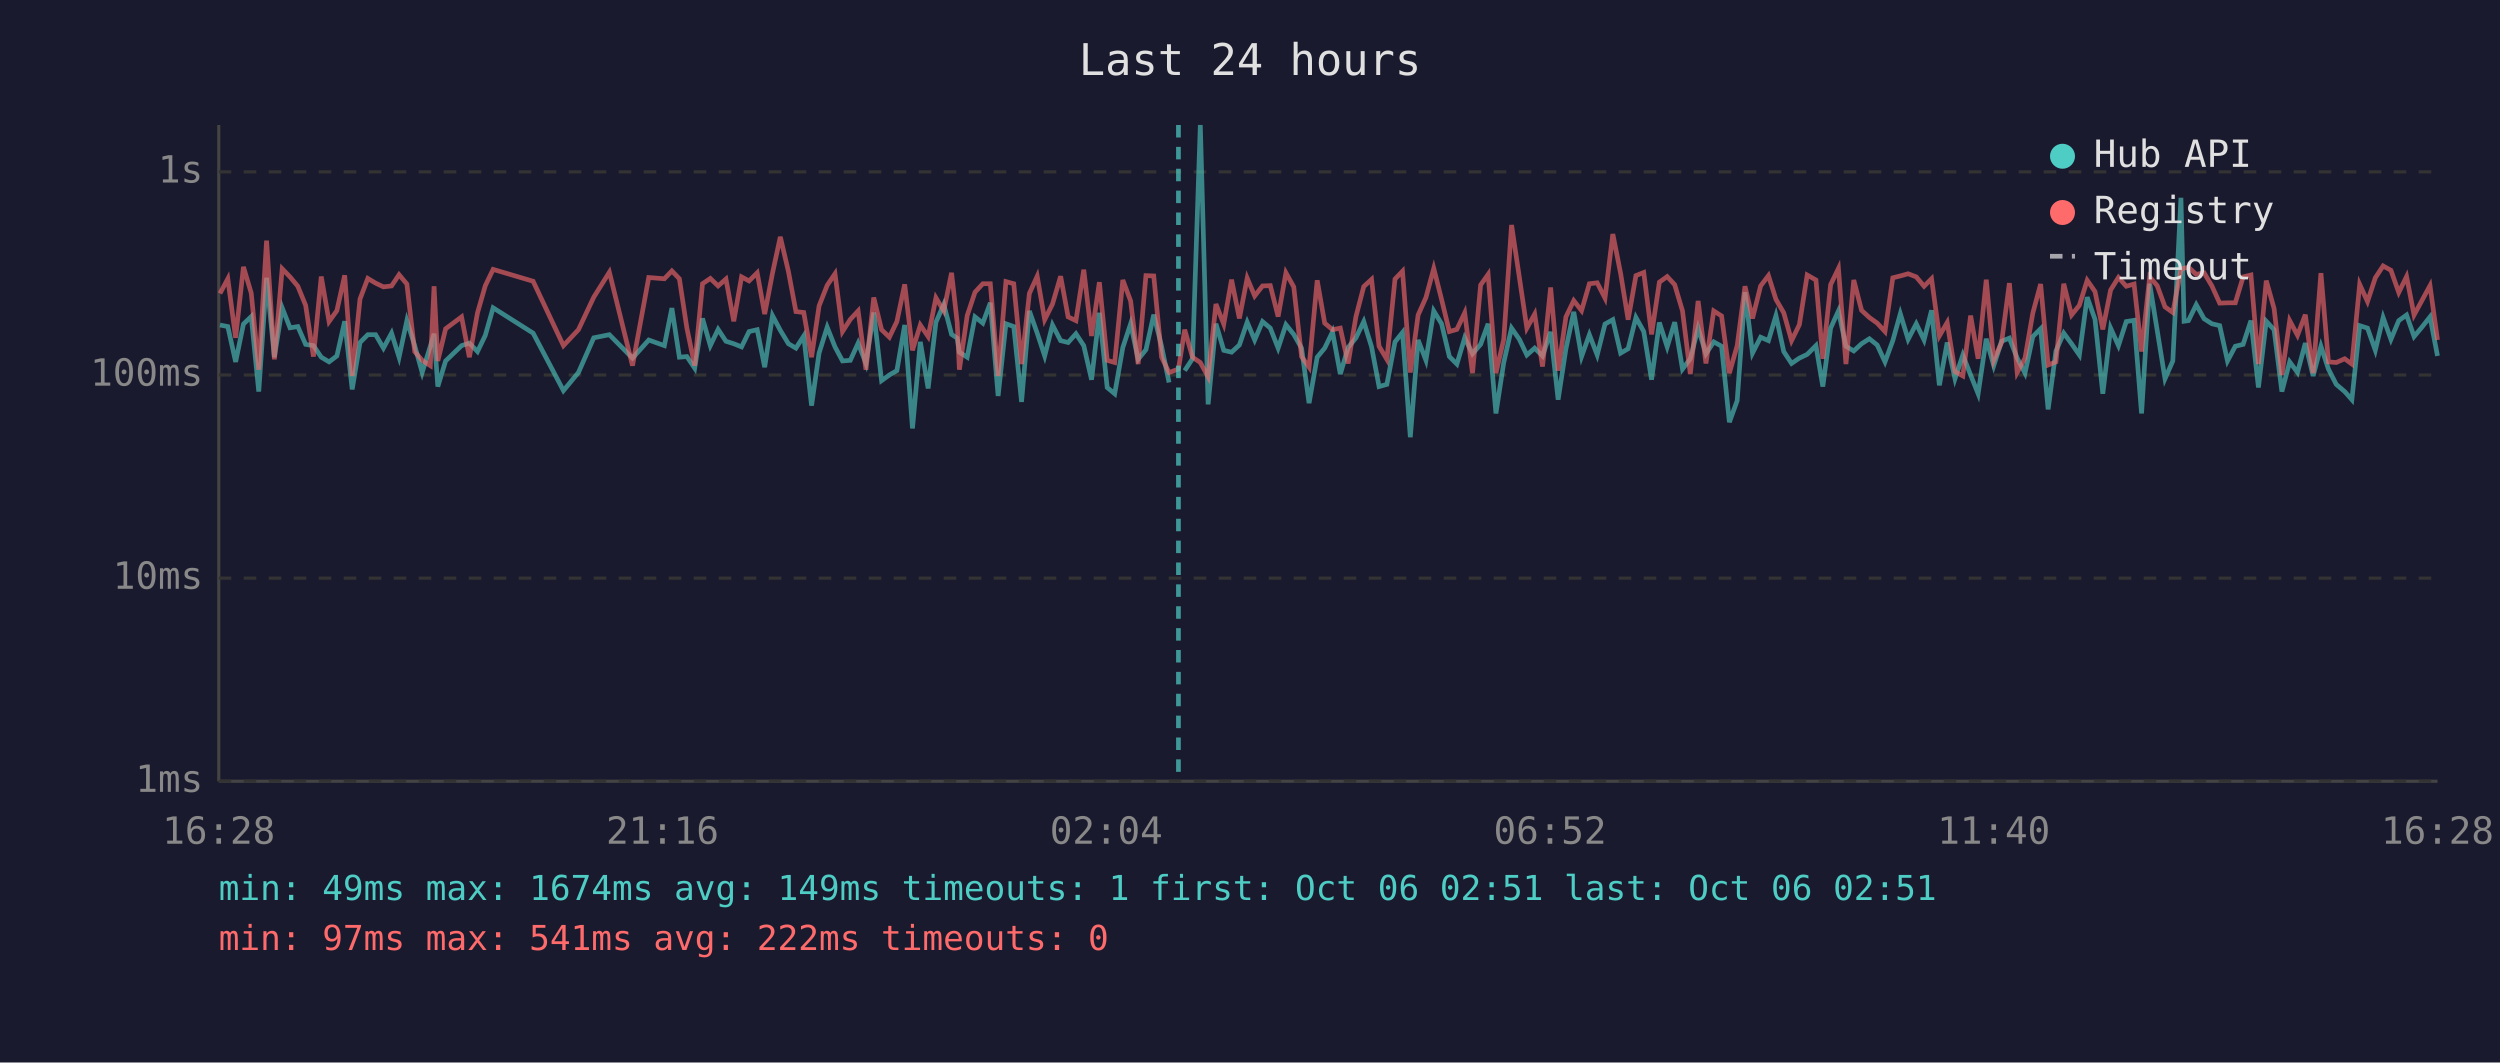
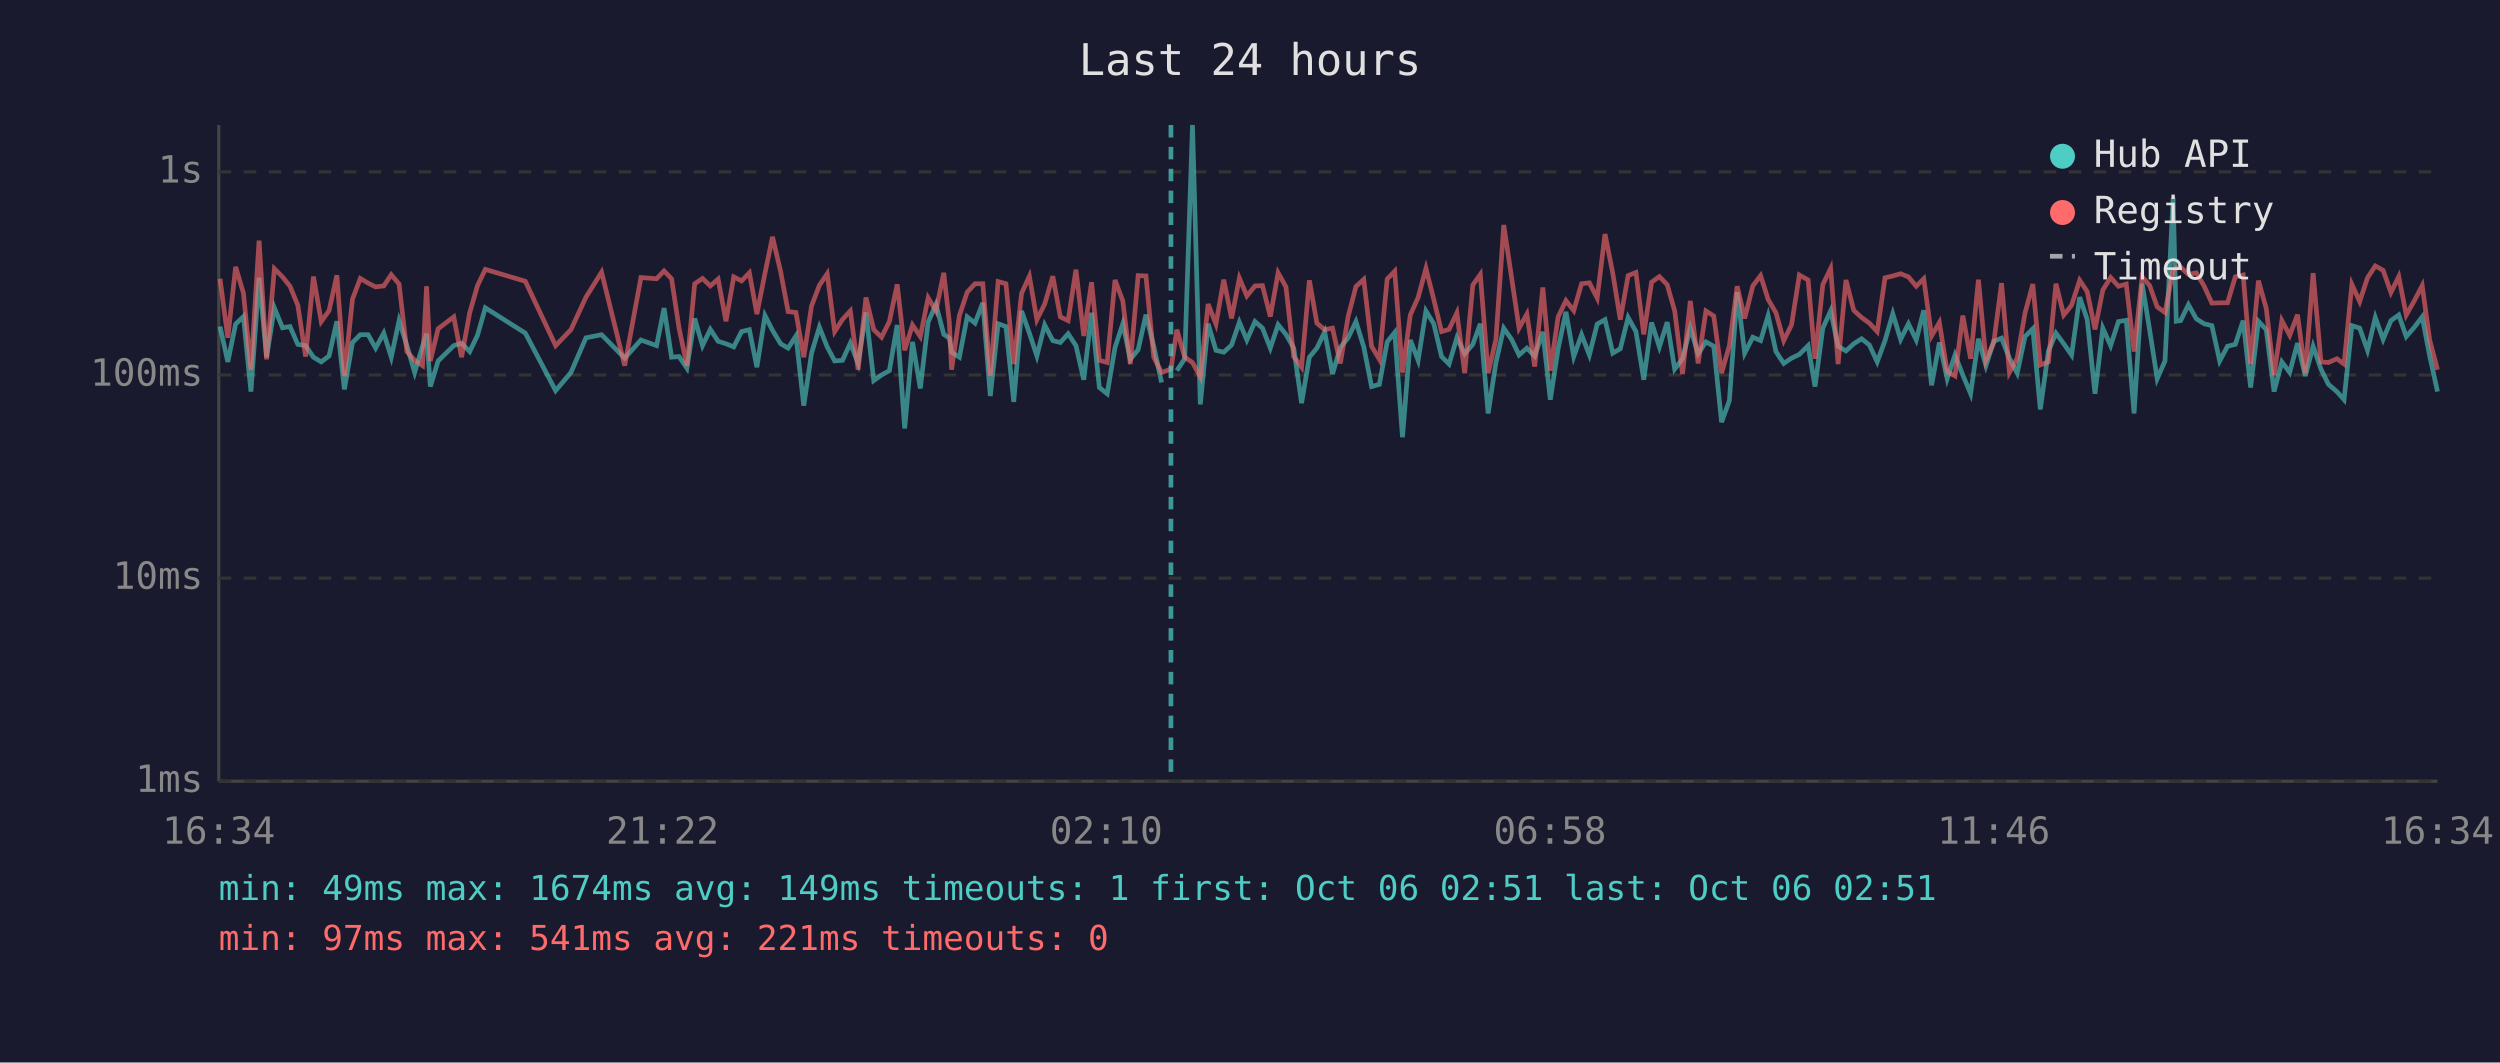
<svg xmlns="http://www.w3.org/2000/svg" viewBox="0 0 800 340" font-family="monospace" font-size="12">
  <rect width="800" height="340" fill="#1a1a2e" />
  <text x="400" y="24" fill="#e0e0e0" font-size="14" text-anchor="middle">Last 24 hours</text>
  <line x1="70" y1="40" x2="70" y2="250" stroke="#444" stroke-width="1" />
  <line x1="70" y1="250" x2="780" y2="250" stroke="#444" stroke-width="1" />
  <line x1="70" y1="250" x2="780" y2="250" stroke="#333" stroke-width="1" stroke-dasharray="4" />
  <text x="65" y="250" fill="#888" text-anchor="end" dominant-baseline="middle">1ms</text>
  <line x1="70" y1="185" x2="780" y2="185" stroke="#333" stroke-width="1" stroke-dasharray="4" />
  <text x="65" y="185" fill="#888" text-anchor="end" dominant-baseline="middle">10ms</text>
  <line x1="70" y1="120" x2="780" y2="120" stroke="#333" stroke-width="1" stroke-dasharray="4" />
  <text x="65" y="120" fill="#888" text-anchor="end" dominant-baseline="middle">100ms</text>
  <line x1="70" y1="55" x2="780" y2="55" stroke="#333" stroke-width="1" stroke-dasharray="4" />
  <text x="65" y="55" fill="#888" text-anchor="end" dominant-baseline="middle">1s</text>
-   <text x="70" y="270" fill="#888" text-anchor="middle">16:28</text>
-   <text x="212" y="270" fill="#888" text-anchor="middle">21:16</text>
-   <text x="354" y="270" fill="#888" text-anchor="middle">02:04</text>
-   <text x="496" y="270" fill="#888" text-anchor="middle">06:52</text>
-   <text x="638" y="270" fill="#888" text-anchor="middle">11:40</text>
-   <text x="780" y="270" fill="#888" text-anchor="middle">16:28</text>
-   <polyline points="70.4,104.0 72.9,104.5 75.4,115.8 77.9,103.7 80.4,101.3 82.8,125.3 85.3,88.9 87.8,114.3 90.3,98.5 92.8,104.9 95.3,104.5 97.8,110.2 100.3,110.6 102.8,114.3 105.3,115.8 107.8,113.9 110.3,102.8 112.7,124.6 115.2,109.6 117.7,107.1 120.2,107.1 122.7,111.4 125.3,106.6 127.7,114.3 130.2,102.6 132.7,110.6 135.1,119.2 137.7,110.8 138.9,106.8 140.1,123.7 142.6,115.5 147.7,110.6 150.2,109.8 152.8,112.5 155.3,107.3 157.8,98.5 170.6,106.6 180.3,125.0 185.1,119.2 190.0,108.1 195.0,107.1 202.4,114.6 207.6,108.8 212.6,110.6 215.0,98.6 217.4,114.3 219.8,114.1 222.3,117.8 224.8,101.9 227.3,110.6 229.8,105.4 232.3,109.2 234.8,110.0 237.3,111.0 239.7,106.1 242.3,105.5 244.7,117.5 247.2,101.0 249.7,105.7 252.3,110.0 254.7,111.4 257.2,107.5 259.7,129.8 262.1,113.0 264.7,104.7 267.2,111.0 269.6,115.5 272.1,115.3 274.6,109.8 277.1,116.3 279.6,100.0 282.1,121.8 284.6,120.0 287.0,118.6 289.5,104.0 292.0,137.1 294.5,109.4 297.0,124.3 299.5,103.1 302.0,97.4 304.5,107.0 306.3,108.2 307.0,112.7 309.5,114.3 312.0,101.4 314.5,103.4 316.9,96.9 319.4,126.7 321.9,103.6 324.4,104.5 326.9,128.6 329.4,99.5 331.9,106.6 334.3,113.9 336.8,104.0 339.4,109.0 341.8,109.6 344.3,106.8 346.8,110.6 349.3,121.5 351.8,100.1 354.3,124.0 356.7,126.0 359.3,111.2 361.8,103.6 364.2,115.0 366.7,111.9 369.2,100.7 371.7,110.8 374.1,122.4" fill="none" stroke="#4ecdc4" stroke-width="1.5" opacity="0.6" />
-   <polyline points="379.1,118.6 381.6,114.8 384.1,40.0 386.6,129.4 389.1,103.6 391.6,112.1 394.1,112.7 396.6,110.4 399.1,103.1 401.5,108.8 404.0,102.9 406.5,105.0 409.0,111.4 411.5,103.9 414.0,107.0 416.5,111.4 418.9,129.0 421.5,114.3 423.9,111.4 426.4,106.2 428.9,119.7 431.4,111.2 433.9,108.1 436.4,102.9 438.9,111.0 441.3,123.7 443.8,123.0 446.4,109.4 448.8,106.4 451.3,139.9 453.8,108.8 456.3,115.3 458.8,99.5 461.3,103.6 463.8,114.1 466.2,116.5 468.7,108.1 471.2,113.2 473.8,110.2 476.2,103.6 478.7,132.3 481.2,116.0 483.7,105.0 486.2,108.6 488.6,113.6 491.1,111.4 493.6,113.9 496.2,106.2 498.6,127.9 501.1,111.6 503.6,99.8 506.1,114.1 508.6,107.1 511.1,113.6 513.6,103.7 516.1,102.3 518.6,113.0 521.0,111.6 523.5,101.6 526.0,106.1 528.5,121.5 531.0,103.2 533.5,111.0 535.9,103.1 538.4,118.1 540.9,114.8 543.4,105.0 545.9,113.2 548.4,109.4 550.9,110.8 553.4,135.1 555.9,128.2 558.4,93.5 560.8,113.0 563.4,107.9 565.9,109.0 568.3,101.0 570.8,112.5 573.3,116.3 575.8,114.6 578.3,113.4 581.1,110.6 583.3,123.7 585.8,105.0 588.3,99.5 590.7,110.8 593.2,112.3 595.7,110.0 598.2,108.4 600.7,110.4 603.2,115.8 605.7,109.0 608.1,100.4 610.6,108.6 613.2,103.6 615.7,108.8 618.1,99.3 620.6,123.3 623.1,109.6 625.6,121.2 628.1,113.6 630.6,120.0 633.0,126.0 635.6,108.4 638.0,117.0 640.5,109.2 643.0,108.2 645.5,114.6 648.0,119.4 650.5,107.7 653.0,105.2 655.4,131.0 657.9,112.3 660.4,106.6 662.9,110.0 665.4,113.6 667.9,95.1 670.4,102.2 672.9,126.0 675.4,105.0 677.9,110.6 680.4,102.9 682.9,102.5 685.3,132.3 687.9,90.8 690.3,105.7 692.8,121.2 695.3,115.5 697.9,63.3 698.9,102.8 700.3,102.6 702.8,97.5 705.3,102.0 707.8,103.6 710.3,104.2 712.8,115.5 715.3,110.8 717.8,110.2 720.3,102.6 722.7,124.0 725.2,102.8 727.7,105.5 730.2,125.3 732.7,115.8 735.2,119.2 737.7,109.8 740.2,120.3 742.7,110.8 745.1,118.1 747.6,123.0 750.3,125.3 752.6,127.9 755.1,104.2 757.6,105.0 760.1,112.1 762.6,101.6 765.1,108.6 767.6,102.6 770.1,100.8 772.5,107.7 775.0,104.7 777.6,101.4 780.0,113.9" fill="none" stroke="#4ecdc4" stroke-width="1.5" opacity="0.6" />
-   <polyline points="70.4,93.9 72.9,89.2 75.4,108.1 77.9,85.4 80.4,93.8 82.8,118.3 85.3,77.0 87.8,115.0 90.3,86.0 92.8,88.6 95.3,91.6 97.8,97.7 100.3,114.1 102.8,88.5 105.3,102.9 107.8,99.4 110.3,88.1 112.7,120.3 115.2,95.7 117.7,89.1 120.2,90.6 122.7,91.8 125.3,91.5 127.7,87.9 130.2,90.9 132.7,112.5 135.1,115.3 137.7,117.0 138.9,91.6 140.1,115.5 142.6,105.2 147.7,101.4 150.2,114.3 152.8,100.1 155.3,91.4 157.8,86.2 170.6,90.0 180.3,110.6 185.1,105.5 190.0,95.1 195.0,87.1 202.4,117.0 207.6,88.8 212.6,89.2 215.0,86.7 217.4,89.2 219.8,105.0 222.3,117.0 224.8,90.8 227.3,89.1 229.8,91.5 232.3,89.3 234.8,102.8 237.3,88.6 239.7,89.9 242.3,87.3 244.7,100.5 247.2,87.4 249.7,75.8 252.3,86.9 254.7,99.7 257.2,100.0 259.7,114.3 262.1,97.9 264.7,91.3 267.2,87.6 269.6,106.1 272.1,102.2 274.6,99.5 277.1,118.3 279.6,95.2 282.1,105.5 284.6,107.9 287.0,102.9 289.5,91.0 292.0,112.1 294.5,104.0 297.0,107.7 299.5,95.3 302.0,99.5 304.5,87.3 306.3,103.2 307.0,118.3 309.5,101.0 312.0,93.5 314.5,90.8 316.9,90.8 319.4,120.3 321.9,90.1 324.4,90.8 326.9,116.5 329.4,93.9 331.9,88.4 334.3,102.3 336.8,97.3 339.4,88.4 341.8,101.4 344.3,102.6 346.8,86.3 349.3,107.5 351.8,90.3 354.3,115.3 356.7,116.0 359.3,89.6 361.8,96.3 364.2,116.5 366.7,88.2 369.2,88.3 371.7,114.3 374.1,119.2 377.1,118.1 379.1,105.5 381.6,114.3 384.1,116.0 386.6,120.6 389.1,97.3 391.6,103.7 394.1,89.5 396.6,101.9 399.1,89.0 401.5,94.7 404.0,91.5 406.5,91.4 409.0,101.3 411.5,87.3 414.0,91.8 416.5,114.1 418.9,117.5 421.5,89.7 423.9,103.4 426.4,105.5 428.9,105.0 431.4,116.3 433.9,101.3 436.4,91.7 438.9,89.4 441.3,110.8 443.8,115.0 446.4,89.3 448.8,86.8 451.3,119.2 453.8,100.8 456.3,95.2 458.8,85.9 461.3,95.8 463.8,106.1 466.2,105.4 468.7,100.1 471.2,119.4 473.8,91.2 476.2,87.8 478.7,119.4 481.2,108.6 483.7,72.0 486.2,88.8 488.6,105.0 491.1,100.5 493.6,117.3 496.2,92.0 498.6,118.6 501.1,101.4 503.6,96.2 506.1,99.4 508.6,90.8 511.1,90.5 513.6,95.4 516.1,74.9 518.6,87.5 521.0,102.3 523.5,88.2 526.0,87.2 528.5,107.0 531.0,90.3 533.5,88.5 535.9,91.1 538.4,99.5 540.9,119.7 543.4,96.3 545.9,116.3 548.4,99.5 550.9,101.1 553.4,119.4 555.9,110.6 558.4,91.6 560.8,101.9 563.4,91.5 565.9,88.2 568.3,95.8 570.8,100.1 573.3,109.0 575.8,103.9 578.3,88.0 581.1,89.6 583.3,114.8 585.8,91.1 588.3,85.9 590.7,116.5 593.2,89.6 595.7,99.3 598.2,101.6 600.7,103.4 603.2,106.1 605.7,88.9 608.1,88.3 610.6,87.6 613.2,88.6 615.7,91.6 618.1,89.2 620.6,107.5 623.1,103.2 625.6,118.9 628.1,120.3 630.6,101.0 633.0,114.8 635.6,89.5 638.0,115.3 640.5,109.6 643.0,90.6 645.5,119.2 648.0,114.6 650.5,100.2 653.0,90.9 655.4,116.8 657.9,115.8 660.4,90.8 662.9,100.8 665.4,97.7 667.9,89.7 670.4,93.3 672.9,105.4 675.4,92.8 677.9,88.8 680.4,91.6 682.9,90.9 685.3,112.5 687.9,88.6 690.3,91.4 692.8,98.2 695.3,100.0 697.9,86.3 698.9,85.8 700.3,85.5 702.8,87.8 705.3,87.3 707.8,91.5 710.3,97.0 712.8,96.9 715.3,96.9 717.8,88.6 720.3,88.0 722.7,116.5 725.2,89.8 727.7,98.7 730.2,120.0 732.7,102.6 735.2,107.3 737.7,100.7 740.2,119.4 742.7,87.4 745.1,115.8 747.6,116.0 750.3,114.8 752.6,116.5 755.1,91.0 757.6,96.5 760.1,88.9 762.6,85.1 765.1,86.5 767.6,93.6 770.1,88.5 772.5,100.8 775.0,96.2 777.6,91.4 780.0,108.8" fill="none" stroke="#ff6b6b" stroke-width="1.5" opacity="0.6" />
-   <line x1="377.1" y1="40" x2="377.1" y2="250" stroke="#4ecdc4" stroke-width="1.5" stroke-dasharray="4,3" opacity="0.7" />
+   <text x="70" y="270" fill="#888" text-anchor="middle">16:34</text>
+   <text x="212" y="270" fill="#888" text-anchor="middle">21:22</text>
+   <text x="354" y="270" fill="#888" text-anchor="middle">02:10</text>
+   <text x="496" y="270" fill="#888" text-anchor="middle">06:58</text>
+   <text x="638" y="270" fill="#888" text-anchor="middle">11:46</text>
+   <text x="780" y="270" fill="#888" text-anchor="middle">16:34</text>
+   <polyline points="70.4,104.5 72.9,115.8 75.4,103.7 77.9,101.3 80.3,125.3 82.9,88.9 85.3,114.3 87.8,98.5 90.4,104.9 92.8,104.5 95.3,110.2 97.8,110.6 100.3,114.3 102.8,115.8 105.3,113.9 107.8,102.8 110.2,124.6 112.8,109.6 115.3,107.1 117.8,107.1 120.2,111.4 122.8,106.6 125.2,114.3 127.7,102.6 130.2,110.6 132.7,119.2 135.2,110.8 136.5,106.8 137.7,123.7 140.2,115.5 145.2,110.6 147.7,109.8 150.3,112.5 152.8,107.3 155.3,98.5 168.1,106.6 177.8,125.0 182.7,119.2 187.5,108.1 192.5,107.1 199.9,114.6 205.1,108.8 210.1,110.6 212.5,98.6 214.9,114.3 217.3,114.1 219.8,117.8 222.3,101.9 224.8,110.6 227.3,105.4 229.8,109.2 232.3,110.0 234.8,111.0 237.3,106.1 239.8,105.5 242.2,117.5 244.8,101.0 247.2,105.7 249.8,110.0 252.2,111.4 254.7,107.5 257.2,129.8 259.7,113.0 262.2,104.7 264.7,111.0 267.1,115.5 269.6,115.3 272.1,109.8 274.6,116.3 277.1,100.0 279.6,121.8 282.1,120.0 284.6,118.6 287.1,104.0 289.5,137.1 292.0,109.4 294.5,124.3 297.0,103.1 299.5,97.4 302.0,107.0 303.8,108.2 304.5,112.7 307.0,114.3 309.5,101.4 312.0,103.4 314.5,96.9 316.9,126.7 319.4,103.6 321.9,104.5 324.4,128.6 326.9,99.5 329.4,106.6 331.8,113.9 334.3,104.0 336.9,109.0 339.3,109.6 341.8,106.8 344.3,110.6 346.8,121.5 349.3,100.1 351.8,124.0 354.3,126.0 356.8,111.2 359.3,103.6 361.7,115.0 364.2,111.9 366.7,100.7 369.2,110.8 371.7,122.4" fill="none" stroke="#4ecdc4" stroke-width="1.5" opacity="0.6" />
+   <polyline points="376.6,118.6 379.1,114.8 381.6,40.0 384.1,129.4 386.6,103.6 389.1,112.1 391.6,112.7 394.1,110.4 396.6,103.1 399.0,108.8 401.6,102.9 404.0,105.0 406.5,111.4 409.0,103.9 411.5,107.0 414.0,111.4 416.5,129.0 419.0,114.3 421.4,111.4 423.9,106.2 426.4,119.7 428.9,111.2 431.4,108.1 433.9,102.9 436.4,111.0 438.9,123.7 441.4,123.0 443.9,109.4 446.3,106.4 448.8,139.9 451.3,108.8 453.8,115.3 456.3,99.5 458.8,103.6 461.3,114.1 463.7,116.5 466.2,108.1 468.7,113.2 471.3,110.2 473.7,103.6 476.2,132.3 478.7,116.0 481.2,105.0 483.7,108.6 486.1,113.6 488.6,111.4 491.1,113.9 493.7,106.2 496.1,127.9 498.6,111.6 501.1,99.8 503.6,114.1 506.1,107.1 508.6,113.6 511.1,103.7 513.6,102.3 516.1,113.0 518.5,111.6 521.0,101.6 523.5,106.1 526.0,121.5 528.5,103.2 531.0,111.0 533.5,103.1 535.9,118.1 538.4,114.8 540.9,105.0 543.4,113.2 545.9,109.4 548.4,110.8 550.9,135.1 553.4,128.2 555.9,93.5 558.3,113.0 560.9,107.9 563.4,109.0 565.8,101.0 568.3,112.5 570.8,116.3 573.3,114.6 575.8,113.4 578.6,110.6 580.8,123.7 583.3,105.0 585.8,99.5 588.2,110.8 590.7,112.3 593.2,110.0 595.7,108.4 598.2,110.4 600.7,115.8 603.2,109.0 605.7,100.4 608.2,108.6 610.7,103.6 613.2,108.8 615.6,99.3 618.1,123.3 620.6,109.6 623.1,121.2 625.6,113.6 628.1,120.0 630.6,126.0 633.1,108.4 635.5,117.0 638.0,109.2 640.5,108.2 643.0,114.6 645.5,119.4 648.0,107.7 650.5,105.2 652.9,131.0 655.5,112.3 657.9,106.6 660.4,110.0 662.9,113.6 665.5,95.1 667.9,102.2 670.4,126.0 672.9,105.0 675.4,110.6 677.9,102.9 680.4,102.5 682.9,132.3 685.5,90.8 687.9,105.7 690.3,121.2 692.8,115.5 695.4,63.3 696.4,102.8 697.8,102.6 700.3,97.5 702.8,102.0 705.3,103.6 707.8,104.2 710.3,115.5 712.8,110.8 715.3,110.2 717.8,102.6 720.2,124.0 722.7,102.8 725.2,105.5 727.7,125.3 730.2,115.8 732.7,119.2 735.2,109.8 737.7,120.3 740.2,110.8 742.7,118.1 745.1,123.0 747.8,125.3 750.1,127.9 752.6,104.2 755.1,105.0 757.6,112.1 760.1,101.6 762.6,108.6 765.1,102.6 767.6,100.8 770.0,107.7 772.6,104.7 775.1,101.4 777.5,113.9 780.0,125.3" fill="none" stroke="#4ecdc4" stroke-width="1.5" opacity="0.6" />
+   <polyline points="70.4,89.2 72.9,108.1 75.4,85.4 77.9,93.8 80.3,118.3 82.9,77.0 85.3,115.0 87.8,86.0 90.4,88.6 92.8,91.6 95.3,97.7 97.8,114.1 100.3,88.5 102.8,102.9 105.3,99.4 107.8,88.1 110.2,120.3 112.8,95.7 115.3,89.1 117.8,90.6 120.2,91.8 122.8,91.5 125.2,87.9 127.7,90.9 130.2,112.5 132.7,115.3 135.2,117.0 136.5,91.6 137.7,115.5 140.2,105.2 145.2,101.4 147.7,114.3 150.3,100.1 152.8,91.4 155.3,86.2 168.1,90.0 177.8,110.6 182.7,105.5 187.5,95.1 192.5,87.1 199.9,117.0 205.1,88.8 210.1,89.2 212.5,86.7 214.9,89.2 217.3,105.0 219.8,117.0 222.3,90.8 224.8,89.1 227.3,91.5 229.8,89.3 232.3,102.8 234.8,88.6 237.3,89.9 239.8,87.3 242.2,100.5 244.8,87.4 247.2,75.8 249.8,86.9 252.2,99.7 254.7,100.0 257.2,114.3 259.7,97.9 262.2,91.3 264.7,87.6 267.1,106.1 269.6,102.2 272.1,99.5 274.6,118.3 277.1,95.2 279.6,105.5 282.1,107.9 284.6,102.9 287.1,91.0 289.5,112.1 292.0,104.0 294.5,107.7 297.0,95.3 299.5,99.5 302.0,87.3 303.8,103.2 304.5,118.3 307.0,101.0 309.5,93.5 312.0,90.8 314.5,90.8 316.9,120.3 319.4,90.1 321.9,90.8 324.4,116.5 326.9,93.9 329.4,88.4 331.8,102.3 334.3,97.3 336.9,88.4 339.3,101.4 341.8,102.6 344.3,86.3 346.8,107.5 349.3,90.3 351.8,115.3 354.3,116.0 356.8,89.6 359.3,96.3 361.7,116.5 364.2,88.2 366.7,88.3 369.2,114.3 371.7,119.2 374.7,118.1 376.6,105.5 379.1,114.3 381.6,116.0 384.1,120.6 386.6,97.3 389.1,103.7 391.6,89.5 394.1,101.9 396.6,89.0 399.0,94.7 401.6,91.5 404.0,91.4 406.5,101.3 409.0,87.3 411.5,91.8 414.0,114.1 416.5,117.5 419.0,89.7 421.4,103.4 423.9,105.5 426.4,105.0 428.9,116.3 431.4,101.3 433.9,91.7 436.4,89.4 438.9,110.8 441.4,115.0 443.9,89.3 446.3,86.8 448.8,119.2 451.3,100.8 453.8,95.2 456.3,85.9 458.8,95.8 461.3,106.1 463.7,105.4 466.2,100.1 468.7,119.4 471.3,91.2 473.7,87.8 476.2,119.4 478.7,108.6 481.2,72.0 483.7,88.8 486.1,105.0 488.6,100.5 491.1,117.3 493.7,92.0 496.1,118.6 498.6,101.4 501.1,96.2 503.6,99.4 506.1,90.8 508.6,90.5 511.1,95.4 513.6,74.9 516.1,87.5 518.5,102.3 521.0,88.2 523.5,87.2 526.0,107.0 528.5,90.3 531.0,88.5 533.5,91.1 535.9,99.5 538.4,119.7 540.9,96.3 543.4,116.3 545.9,99.5 548.4,101.1 550.9,119.4 553.4,110.6 555.9,91.6 558.3,101.9 560.9,91.5 563.4,88.2 565.8,95.8 568.3,100.1 570.8,109.0 573.3,103.9 575.8,88.0 578.6,89.6 580.8,114.8 583.3,91.1 585.8,85.9 588.2,116.5 590.7,89.6 593.2,99.3 595.7,101.6 598.2,103.4 600.7,106.1 603.2,88.9 605.7,88.3 608.2,87.6 610.7,88.6 613.2,91.6 615.6,89.2 618.1,107.5 620.6,103.2 623.1,118.9 625.6,120.3 628.1,101.0 630.6,114.8 633.1,89.5 635.5,115.3 638.0,109.6 640.5,90.6 643.0,119.2 645.5,114.6 648.0,100.2 650.5,90.9 652.9,116.8 655.5,115.8 657.9,90.8 660.4,100.8 662.9,97.7 665.5,89.7 667.9,93.3 670.4,105.4 672.9,92.8 675.4,88.8 677.9,91.6 680.4,90.9 682.9,112.5 685.5,88.6 687.9,91.4 690.3,98.2 692.8,100.0 695.4,86.3 696.4,85.8 697.8,85.5 700.3,87.8 702.8,87.3 705.3,91.5 707.8,97.0 710.3,96.9 712.8,96.9 715.3,88.6 717.8,88.0 720.2,116.5 722.7,89.8 725.2,98.7 727.7,120.0 730.2,102.6 732.7,107.3 735.2,100.7 737.7,119.4 740.2,87.4 742.7,115.8 745.1,116.0 747.8,114.8 750.1,116.5 752.6,91.0 755.1,96.5 757.6,88.9 760.1,85.1 762.6,86.5 765.1,93.6 767.6,88.5 770.0,100.8 772.6,96.2 775.1,91.4 777.5,108.8 780.0,118.3" fill="none" stroke="#ff6b6b" stroke-width="1.5" opacity="0.6" />
+   <line x1="374.7" y1="40" x2="374.7" y2="250" stroke="#4ecdc4" stroke-width="1.5" stroke-dasharray="4,3" opacity="0.7" />
  <circle cx="660" cy="50" r="4" fill="#4ecdc4" />
  <text x="670" y="50" fill="#e0e0e0" dominant-baseline="middle">Hub API</text>
  <circle cx="660" cy="68" r="4" fill="#ff6b6b" />
  <text x="670" y="68" fill="#e0e0e0" dominant-baseline="middle">Registry</text>
  <line x1="656" y1="82" x2="664" y2="82" stroke="#e0e0e0" stroke-width="1.5" stroke-dasharray="4,3" opacity="0.7" />
  <text x="670" y="86" fill="#e0e0e0" dominant-baseline="middle">Timeout</text>
  <text x="70" y="288" fill="#4ecdc4" font-size="11">min: 49ms  max: 1674ms  avg: 149ms  timeouts: 1  first: Oct 06 02:51  last: Oct 06 02:51</text>
-   <text x="70" y="304" fill="#ff6b6b" font-size="11">min: 97ms  max: 541ms  avg: 222ms  timeouts: 0</text>
+   <text x="70" y="304" fill="#ff6b6b" font-size="11">min: 97ms  max: 541ms  avg: 221ms  timeouts: 0</text>
</svg>
